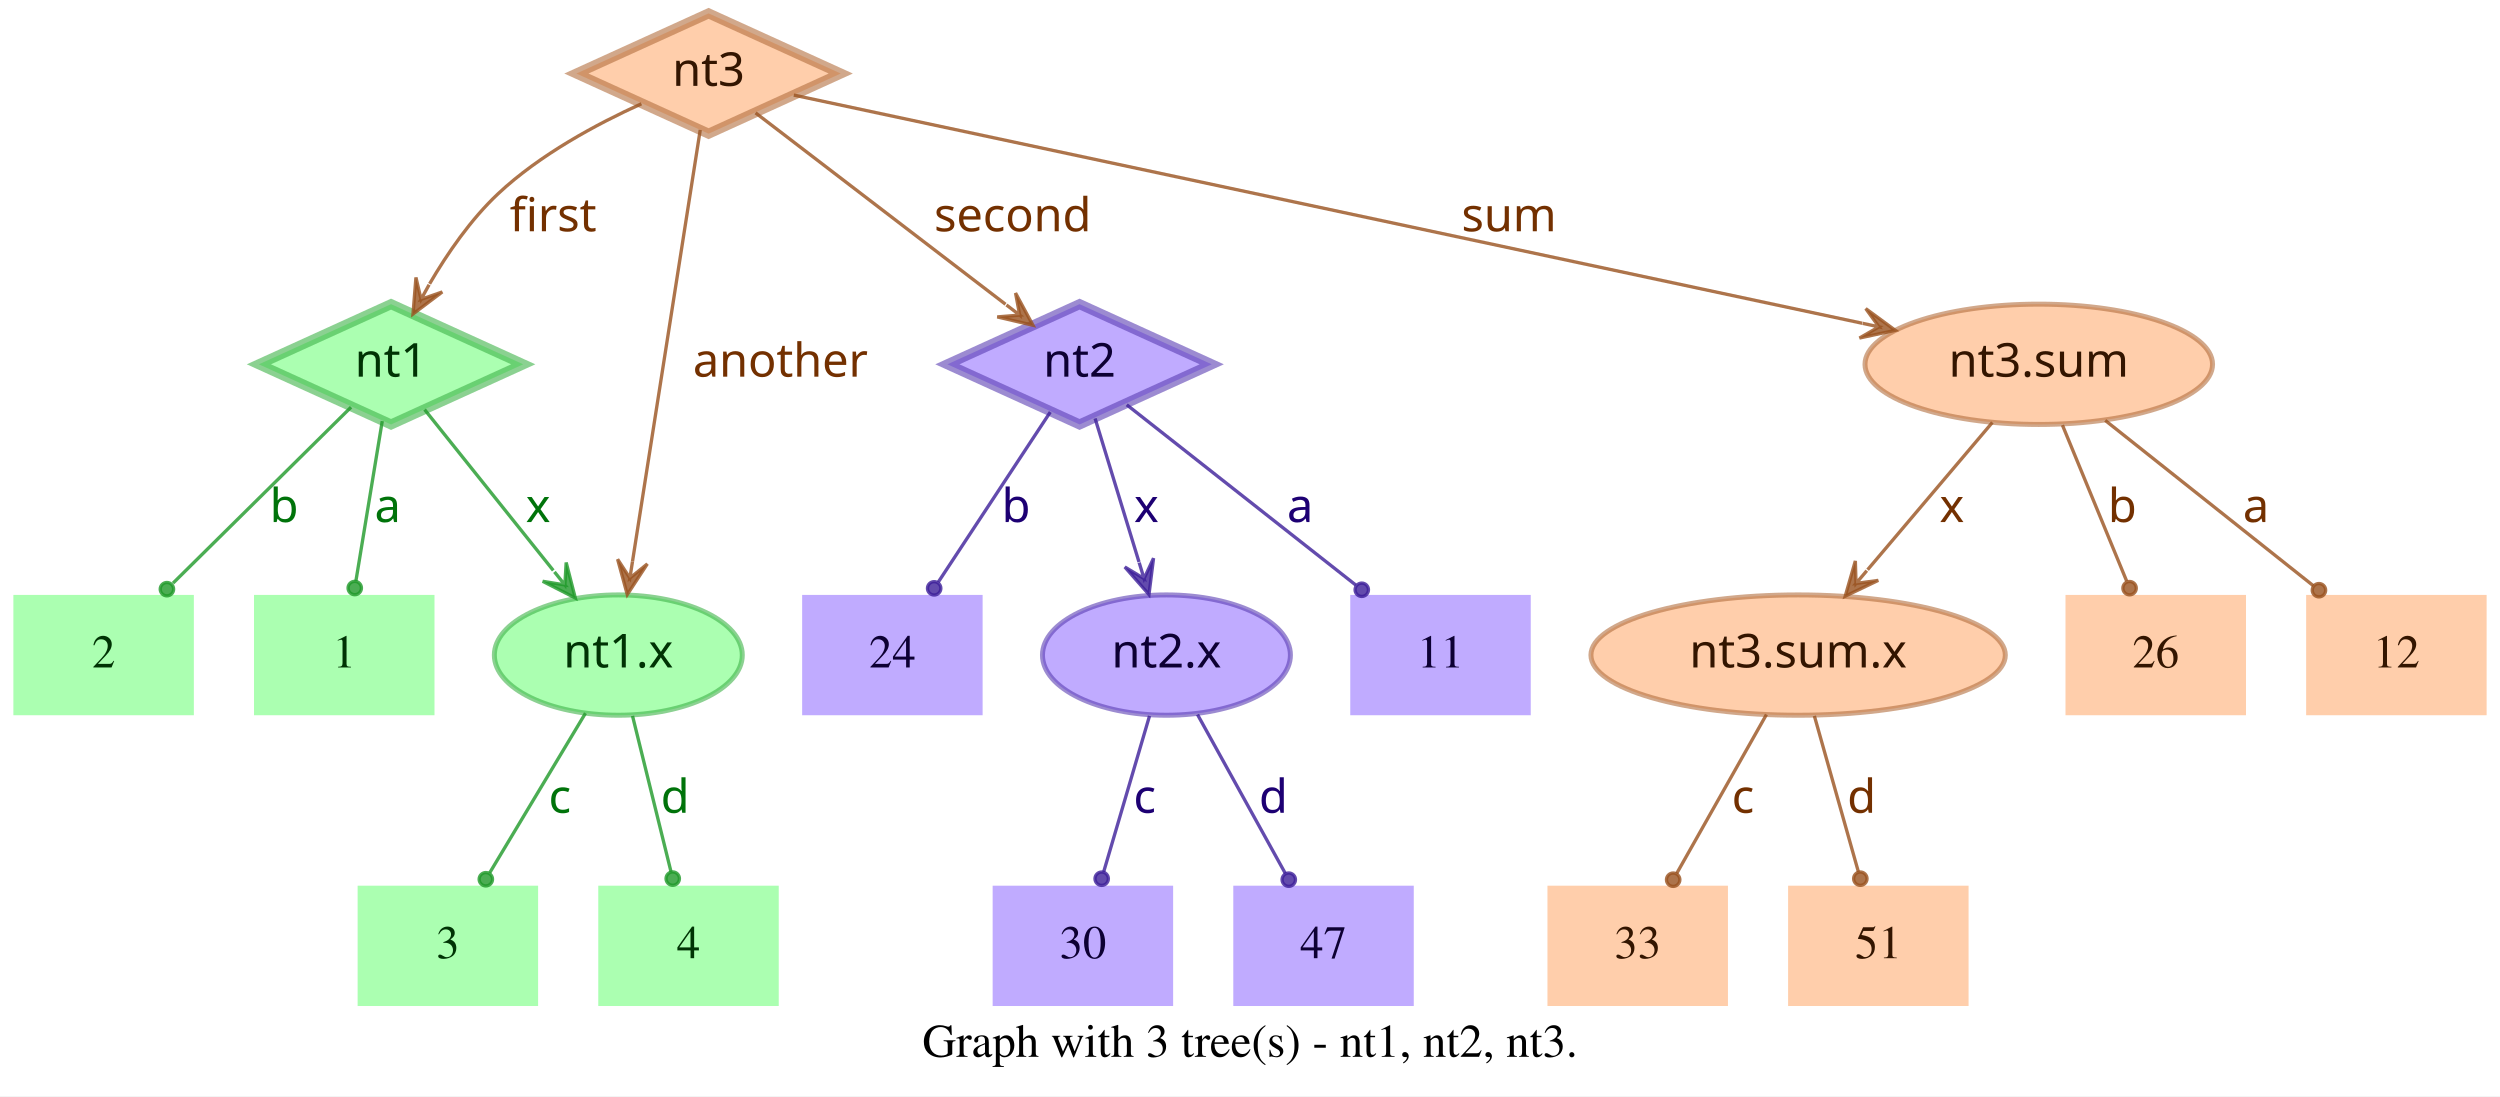
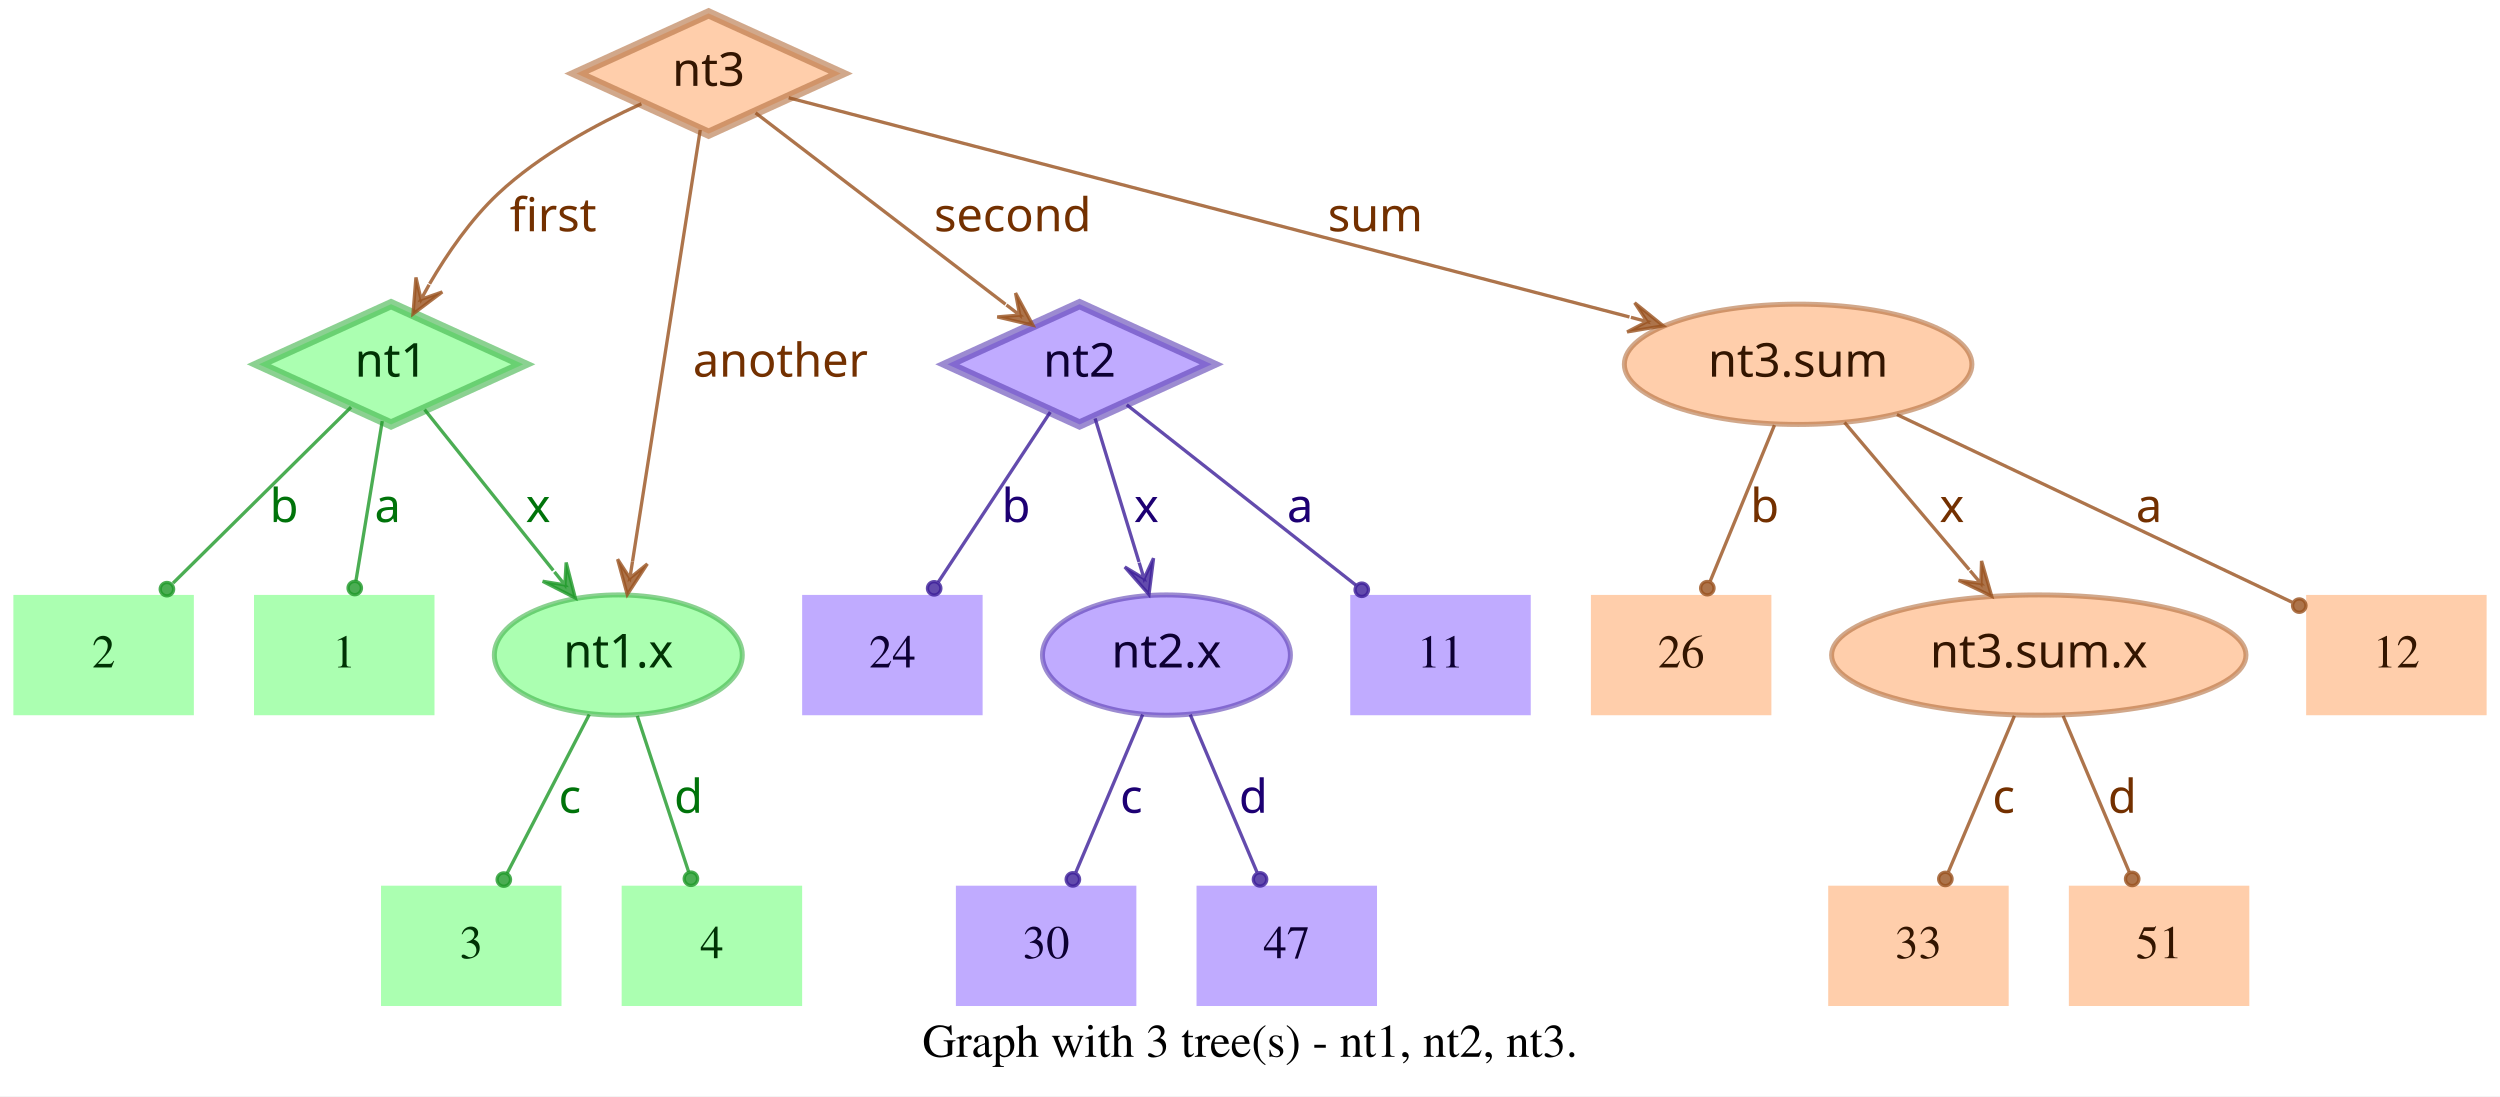
<svg xmlns="http://www.w3.org/2000/svg" width="748pt" height="328pt" viewBox="0.00 0.00 748.00 328.00">
  <g id="graph0" class="graph" transform="scale(1 1) rotate(0) translate(4 324)">
    <polygon fill="white" stroke="transparent" points="-4,4 -4,-324 744,-324 744,4 -4,4" />
    <text text-anchor="middle" x="370" y="-7.8" font-family="Times,serif" font-size="14.00">Graph with 3 tree(s) - nt1, nt2, nt3.</text>
    <g id="node1" class="node">
      <polygon fill="#73ff7e" fill-opacity="0.6" stroke="#3eb248" stroke-width="3" stroke-opacity="0.6" points="113,-233 73.45,-215 113,-197 152.55,-215 113,-233" />
      <text text-anchor="middle" x="113" y="-211.3" font-family="Times-Roman bold" font-size="14.00" fill="#003304">nt1</text>
    </g>
    <g id="node4" class="node">
      <polygon fill="#73ff7e" fill-opacity="0.6" stroke="transparent" stroke-width="1.5" points="126,-146 72,-146 72,-110 126,-110 126,-146" />
      <text text-anchor="middle" x="99" y="-124.3" font-family="Times,serif" font-size="14.00" fill="#003304">1</text>
    </g>
    <g id="edge1" class="edge">
      <path fill="none" stroke="#1f9929" stroke-opacity="0.8" d="M110.37,-198.01C108.14,-184.47 104.92,-164.96 102.48,-150.13" />
      <ellipse fill="#1f9929" fill-opacity="0.8" stroke="#1f9929" stroke-opacity="0.8" cx="102.14" cy="-148.06" rx="2" ry="2" />
      <text text-anchor="middle" x="112" y="-167.8" font-family="Times-Roman bold" font-size="14.00" fill="#00730a">a</text>
    </g>
    <g id="node5" class="node">
      <polygon fill="#73ff7e" fill-opacity="0.6" stroke="transparent" stroke-width="1.5" points="54,-146 0,-146 0,-110 54,-110 54,-146" />
      <text text-anchor="middle" x="27" y="-124.3" font-family="Times,serif" font-size="14.00" fill="#003304">2</text>
    </g>
    <g id="edge2" class="edge">
      <path fill="none" stroke="#1f9929" stroke-opacity="0.8" d="M101.04,-202.18C87.28,-188.58 64.44,-166.01 47.76,-149.52" />
      <ellipse fill="#1f9929" fill-opacity="0.8" stroke="#1f9929" stroke-opacity="0.8" cx="45.94" cy="-147.72" rx="2" ry="2" />
      <text text-anchor="middle" x="81" y="-167.8" font-family="Times-Roman bold" font-size="14.00" fill="#00730a">b</text>
    </g>
    <g id="node6" class="node">
      <ellipse fill="#73ff7e" fill-opacity="0.6" stroke="#3eb248" stroke-width="1.5" stroke-opacity="0.6" cx="181" cy="-128" rx="37.09" ry="18" />
      <text text-anchor="middle" x="181" y="-124.3" font-family="Times-Roman bold" font-size="14.00" fill="#003304">nt1.x</text>
    </g>
    <g id="edge3" class="edge">
      <path fill="none" stroke="#1f9929" stroke-opacity="0.8" d="M123.03,-201.46C133.13,-188.83 148.97,-169.03 161.54,-153.32" />
      <polygon fill="#1f9929" fill-opacity="0.8" stroke="#1f9929" stroke-opacity="0.8" points="168.13,-145.08 165.4,-155.7 165.01,-148.99 161.89,-152.89 161.89,-152.89 161.89,-152.89 165.01,-148.99 158.37,-150.08 168.13,-145.08 168.13,-145.08" />
      <text text-anchor="middle" x="157" y="-167.8" font-family="Times-Roman bold" font-size="14.00" fill="#00730a">x</text>
    </g>
    <g id="node2" class="node">
      <polygon fill="#9673ff" fill-opacity="0.6" stroke="#5b3eb2" stroke-width="3" stroke-opacity="0.6" points="319,-233 279.45,-215 319,-197 358.55,-215 319,-233" />
      <text text-anchor="middle" x="319" y="-211.3" font-family="Times-Roman bold" font-size="14.00" fill="#0d0033">nt2</text>
    </g>
    <g id="node7" class="node">
      <polygon fill="#9673ff" fill-opacity="0.6" stroke="transparent" stroke-width="1.5" points="454,-146 400,-146 400,-110 454,-110 454,-146" />
      <text text-anchor="middle" x="427" y="-124.3" font-family="Times,serif" font-size="14.00" fill="#0d0033">11</text>
    </g>
    <g id="edge4" class="edge">
      <path fill="none" stroke="#3d1f99" stroke-opacity="0.8" d="M333.12,-202.89C350.49,-189.22 380.29,-165.76 401.66,-148.94" />
      <ellipse fill="#3d1f99" fill-opacity="0.8" stroke="#3d1f99" stroke-opacity="0.8" cx="403.44" cy="-147.54" rx="2" ry="2" />
      <text text-anchor="middle" x="385" y="-167.8" font-family="Times-Roman bold" font-size="14.00" fill="#1d0073">a</text>
    </g>
    <g id="node8" class="node">
      <polygon fill="#9673ff" fill-opacity="0.6" stroke="transparent" stroke-width="1.5" points="290,-146 236,-146 236,-110 290,-110 290,-146" />
      <text text-anchor="middle" x="263" y="-124.3" font-family="Times,serif" font-size="14.00" fill="#0d0033">24</text>
    </g>
    <g id="edge5" class="edge">
      <path fill="none" stroke="#3d1f99" stroke-opacity="0.8" d="M310.25,-200.72C301.27,-187.09 287.17,-165.69 276.71,-149.81" />
      <ellipse fill="#3d1f99" fill-opacity="0.8" stroke="#3d1f99" stroke-opacity="0.8" cx="275.5" cy="-147.97" rx="2" ry="2" />
      <text text-anchor="middle" x="300" y="-167.8" font-family="Times-Roman bold" font-size="14.00" fill="#1d0073">b</text>
    </g>
    <g id="node9" class="node">
      <ellipse fill="#9673ff" fill-opacity="0.6" stroke="#5b3eb2" stroke-width="1.5" stroke-opacity="0.6" cx="345" cy="-128" rx="37.09" ry="18" />
      <text text-anchor="middle" x="345" y="-124.3" font-family="Times-Roman bold" font-size="14.00" fill="#0d0033">nt2.x</text>
    </g>
    <g id="edge6" class="edge">
      <path fill="none" stroke="#3d1f99" stroke-opacity="0.8" d="M323.65,-198.8C327.29,-186.89 332.45,-170.02 336.79,-155.84" />
      <polygon fill="#3d1f99" fill-opacity="0.8" stroke="#3d1f99" stroke-opacity="0.8" points="339.77,-146.11 341.14,-156.99 338.3,-150.89 336.84,-155.67 336.84,-155.67 336.84,-155.67 338.3,-150.89 332.54,-154.36 339.77,-146.11 339.77,-146.11" />
      <text text-anchor="middle" x="339" y="-167.8" font-family="Times-Roman bold" font-size="14.00" fill="#1d0073">x</text>
    </g>
    <g id="node3" class="node">
      <polygon fill="#ffad73" fill-opacity="0.6" stroke="#b26f3e" stroke-width="3" stroke-opacity="0.6" points="208,-320 168.45,-302 208,-284 247.55,-302 208,-320" />
      <text text-anchor="middle" x="208" y="-298.3" font-family="Times-Roman bold" font-size="14.00" fill="#331500">nt3</text>
    </g>
    <g id="edge7" class="edge">
      <path fill="none" stroke="#99521f" stroke-opacity="0.8" d="M187.91,-292.95C174.66,-286.94 157.49,-277.74 145,-266 136.86,-258.35 129.88,-248.22 124.53,-239.08" />
      <polygon fill="#99521f" fill-opacity="0.8" stroke="#99521f" stroke-opacity="0.8" points="119.57,-230.05 128.33,-236.65 121.98,-234.44 124.39,-238.82 124.39,-238.82 124.39,-238.82 121.98,-234.44 120.45,-240.99 119.57,-230.05 119.57,-230.05" />
      <text text-anchor="middle" x="161.5" y="-254.8" font-family="Times-Roman bold" font-size="14.00" fill="#733000">first</text>
    </g>
    <g id="edge8" class="edge">
      <path fill="none" stroke="#99521f" stroke-opacity="0.8" d="M222.06,-290.23C240.91,-275.8 274.57,-250.02 296.85,-232.96" />
      <polygon fill="#99521f" fill-opacity="0.8" stroke="#99521f" stroke-opacity="0.8" points="305.06,-226.68 299.85,-236.33 301.09,-229.72 297.12,-232.76 297.12,-232.76 297.12,-232.76 301.09,-229.72 294.38,-229.18 305.06,-226.68 305.06,-226.68" />
      <text text-anchor="middle" x="299" y="-254.8" font-family="Times-Roman bold" font-size="14.00" fill="#733000">second</text>
    </g>
    <g id="edge9" class="edge">
      <path fill="none" stroke="#99521f" stroke-opacity="0.8" d="M205.51,-285.13C200.89,-255.68 190.94,-192.3 185.24,-156" />
      <polygon fill="#99521f" fill-opacity="0.8" stroke="#99521f" stroke-opacity="0.8" points="183.68,-146.1 189.68,-155.28 184.46,-151.04 185.24,-155.98 185.24,-155.98 185.24,-155.98 184.46,-151.04 180.79,-156.68 183.68,-146.1 183.68,-146.1" />
      <text text-anchor="middle" x="229.5" y="-211.3" font-family="Times-Roman bold" font-size="14.00" fill="#733000">another</text>
    </g>
    <g id="node10" class="node">
-       <ellipse fill="#ffad73" fill-opacity="0.6" stroke="#b26f3e" stroke-width="1.5" stroke-opacity="0.6" cx="606" cy="-215" rx="51.99" ry="18" />
-       <text text-anchor="middle" x="606" y="-211.3" font-family="Times-Roman bold" font-size="14.00" fill="#331500">nt3.sum</text>
+       <ellipse fill="#ffad73" fill-opacity="0.6" stroke="#b26f3e" stroke-width="1.5" stroke-opacity="0.6" cx="534" cy="-215" rx="51.99" ry="18" />
+       <text text-anchor="middle" x="534" y="-211.3" font-family="Times-Roman bold" font-size="14.00" fill="#331500">nt3.sum</text>
    </g>
    <g id="edge10" class="edge">
-       <path fill="none" stroke="#99521f" stroke-opacity="0.8" d="M233.5,-295.55C297.62,-281.86 466.58,-245.78 553.18,-227.28" />
-       <polygon fill="#99521f" fill-opacity="0.8" stroke="#99521f" stroke-opacity="0.8" points="563.07,-225.17 554.23,-231.66 558.18,-226.21 553.29,-227.26 553.29,-227.26 553.29,-227.26 558.18,-226.21 552.35,-222.86 563.07,-225.17 563.07,-225.17" />
-       <text text-anchor="middle" x="447.5" y="-254.8" font-family="Times-Roman bold" font-size="14.00" fill="#733000">sum</text>
+       <path fill="none" stroke="#99521f" stroke-opacity="0.8" d="M231.97,-294.75C284.81,-280.97 412.24,-247.75 483.54,-229.16" />
+       <polygon fill="#99521f" fill-opacity="0.8" stroke="#99521f" stroke-opacity="0.8" points="493.64,-226.52 485.1,-233.4 488.8,-227.78 483.96,-229.05 483.96,-229.05 483.96,-229.05 488.8,-227.78 482.83,-224.69 493.64,-226.52 493.64,-226.52" />
+       <text text-anchor="middle" x="407.5" y="-254.8" font-family="Times-Roman bold" font-size="14.00" fill="#733000">sum</text>
    </g>
    <g id="node11" class="node">
-       <polygon fill="#73ff7e" fill-opacity="0.6" stroke="transparent" stroke-width="1.5" points="157,-59 103,-59 103,-23 157,-23 157,-59" />
-       <text text-anchor="middle" x="130" y="-37.3" font-family="Times,serif" font-size="14.00" fill="#003304">3</text>
+       <polygon fill="#73ff7e" fill-opacity="0.6" stroke="transparent" stroke-width="1.5" points="164,-59 110,-59 110,-23 164,-23 164,-59" />
+       <text text-anchor="middle" x="137" y="-37.3" font-family="Times,serif" font-size="14.00" fill="#003304">3</text>
    </g>
    <g id="edge11" class="edge">
-       <path fill="none" stroke="#1f9929" stroke-opacity="0.8" d="M171.17,-110.61C163,-97 151.34,-77.56 142.51,-62.85" />
-       <ellipse fill="#1f9929" fill-opacity="0.8" stroke="#1f9929" stroke-opacity="0.8" cx="141.36" cy="-60.93" rx="2" ry="2" />
-       <text text-anchor="middle" x="163.5" y="-80.8" font-family="Times-Roman bold" font-size="14.00" fill="#00730a">c</text>
+       <path fill="none" stroke="#1f9929" stroke-opacity="0.8" d="M172.31,-110.21C165.24,-96.56 155.24,-77.24 147.69,-62.65" />
+       <ellipse fill="#1f9929" fill-opacity="0.8" stroke="#1f9929" stroke-opacity="0.8" cx="146.74" cy="-60.83" rx="2" ry="2" />
+       <text text-anchor="middle" x="166.5" y="-80.8" font-family="Times-Roman bold" font-size="14.00" fill="#00730a">c</text>
    </g>
    <g id="node12" class="node">
-       <polygon fill="#73ff7e" fill-opacity="0.6" stroke="transparent" stroke-width="1.5" points="229,-59 175,-59 175,-23 229,-23 229,-59" />
-       <text text-anchor="middle" x="202" y="-37.3" font-family="Times,serif" font-size="14.00" fill="#003304">4</text>
+       <polygon fill="#73ff7e" fill-opacity="0.6" stroke="transparent" stroke-width="1.5" points="236,-59 182,-59 182,-23 236,-23 236,-59" />
+       <text text-anchor="middle" x="209" y="-37.3" font-family="Times,serif" font-size="14.00" fill="#003304">4</text>
    </g>
    <g id="edge12" class="edge">
-       <path fill="none" stroke="#1f9929" stroke-opacity="0.8" d="M185.25,-109.8C188.58,-96.32 193.23,-77.5 196.78,-63.11" />
-       <ellipse fill="#1f9929" fill-opacity="0.8" stroke="#1f9929" stroke-opacity="0.8" cx="197.28" cy="-61.12" rx="2" ry="2" />
-       <text text-anchor="middle" x="198" y="-80.8" font-family="Times-Roman bold" font-size="14.00" fill="#00730a">d</text>
+       <path fill="none" stroke="#1f9929" stroke-opacity="0.8" d="M186.67,-109.8C191.11,-96.32 197.31,-77.5 202.05,-63.11" />
+       <ellipse fill="#1f9929" fill-opacity="0.8" stroke="#1f9929" stroke-opacity="0.8" cx="202.72" cy="-61.08" rx="2" ry="2" />
+       <text text-anchor="middle" x="202" y="-80.8" font-family="Times-Roman bold" font-size="14.00" fill="#00730a">d</text>
    </g>
    <g id="node13" class="node">
-       <polygon fill="#9673ff" fill-opacity="0.6" stroke="transparent" stroke-width="1.5" points="347,-59 293,-59 293,-23 347,-23 347,-59" />
-       <text text-anchor="middle" x="320" y="-37.3" font-family="Times,serif" font-size="14.00" fill="#0d0033">30</text>
+       <polygon fill="#9673ff" fill-opacity="0.6" stroke="transparent" stroke-width="1.5" points="336,-59 282,-59 282,-23 336,-23 336,-59" />
+       <text text-anchor="middle" x="309" y="-37.3" font-family="Times,serif" font-size="14.00" fill="#0d0033">30</text>
    </g>
    <g id="edge13" class="edge">
-       <path fill="none" stroke="#3d1f99" stroke-opacity="0.8" d="M339.94,-109.8C335.98,-96.32 330.44,-77.5 326.21,-63.11" />
-       <ellipse fill="#3d1f99" fill-opacity="0.8" stroke="#3d1f99" stroke-opacity="0.8" cx="325.62" cy="-61.09" rx="2" ry="2" />
-       <text text-anchor="middle" x="338.5" y="-80.8" font-family="Times-Roman bold" font-size="14.00" fill="#1d0073">c</text>
+       <path fill="none" stroke="#3d1f99" stroke-opacity="0.8" d="M337.89,-110.21C332.16,-96.67 324.07,-77.57 317.9,-63.02" />
+       <ellipse fill="#3d1f99" fill-opacity="0.8" stroke="#3d1f99" stroke-opacity="0.8" cx="317" cy="-60.89" rx="2" ry="2" />
+       <text text-anchor="middle" x="334.5" y="-80.8" font-family="Times-Roman bold" font-size="14.00" fill="#1d0073">c</text>
    </g>
    <g id="node14" class="node">
-       <polygon fill="#9673ff" fill-opacity="0.6" stroke="transparent" stroke-width="1.5" points="419,-59 365,-59 365,-23 419,-23 419,-59" />
-       <text text-anchor="middle" x="392" y="-37.3" font-family="Times,serif" font-size="14.00" fill="#0d0033">47</text>
+       <polygon fill="#9673ff" fill-opacity="0.6" stroke="transparent" stroke-width="1.5" points="408,-59 354,-59 354,-23 408,-23 408,-59" />
+       <text text-anchor="middle" x="381" y="-37.3" font-family="Times,serif" font-size="14.00" fill="#0d0033">47</text>
    </g>
    <g id="edge14" class="edge">
-       <path fill="none" stroke="#3d1f99" stroke-opacity="0.8" d="M354.29,-110.21C361.83,-96.56 372.51,-77.24 380.58,-62.65" />
-       <ellipse fill="#3d1f99" fill-opacity="0.8" stroke="#3d1f99" stroke-opacity="0.8" cx="381.6" cy="-60.8" rx="2" ry="2" />
-       <text text-anchor="middle" x="377" y="-80.8" font-family="Times-Roman bold" font-size="14.00" fill="#1d0073">d</text>
+       <path fill="none" stroke="#3d1f99" stroke-opacity="0.8" d="M352.11,-110.21C357.84,-96.67 365.93,-77.57 372.1,-63.02" />
+       <ellipse fill="#3d1f99" fill-opacity="0.8" stroke="#3d1f99" stroke-opacity="0.8" cx="373" cy="-60.89" rx="2" ry="2" />
+       <text text-anchor="middle" x="371" y="-80.8" font-family="Times-Roman bold" font-size="14.00" fill="#1d0073">d</text>
    </g>
    <g id="node15" class="node">
      <polygon fill="#ffad73" fill-opacity="0.6" stroke="transparent" stroke-width="1.5" points="740,-146 686,-146 686,-110 740,-110 740,-146" />
      <text text-anchor="middle" x="713" y="-124.3" font-family="Times,serif" font-size="14.00" fill="#331500">12</text>
    </g>
    <g id="edge15" class="edge">
-       <path fill="none" stroke="#99521f" stroke-opacity="0.8" d="M625.88,-198.21C643.47,-184.23 669.23,-163.77 688.18,-148.72" />
-       <ellipse fill="#99521f" fill-opacity="0.8" stroke="#99521f" stroke-opacity="0.8" cx="689.83" cy="-147.41" rx="2" ry="2" />
-       <text text-anchor="middle" x="671" y="-167.8" font-family="Times-Roman bold" font-size="14.00" fill="#733000">a</text>
+       <path fill="none" stroke="#99521f" stroke-opacity="0.8" d="M563.56,-199.96C596.19,-184.47 648.5,-159.63 681.78,-143.82" />
+       <ellipse fill="#99521f" fill-opacity="0.8" stroke="#99521f" stroke-opacity="0.8" cx="683.94" cy="-142.8" rx="2" ry="2" />
+       <text text-anchor="middle" x="639" y="-167.8" font-family="Times-Roman bold" font-size="14.00" fill="#733000">a</text>
    </g>
    <g id="node16" class="node">
-       <ellipse fill="#ffad73" fill-opacity="0.6" stroke="#b26f3e" stroke-width="1.5" stroke-opacity="0.6" cx="534" cy="-128" rx="61.99" ry="18" />
-       <text text-anchor="middle" x="534" y="-124.3" font-family="Times-Roman bold" font-size="14.00" fill="#331500">nt3.sum.x</text>
+       <polygon fill="#ffad73" fill-opacity="0.6" stroke="transparent" stroke-width="1.5" points="526,-146 472,-146 472,-110 526,-110 526,-146" />
+       <text text-anchor="middle" x="499" y="-124.3" font-family="Times,serif" font-size="14.00" fill="#331500">26</text>
    </g>
    <g id="edge16" class="edge">
-       <path fill="none" stroke="#99521f" stroke-opacity="0.8" d="M592.12,-197.61C581.53,-185.11 566.77,-167.69 554.78,-153.53" />
-       <polygon fill="#99521f" fill-opacity="0.8" stroke="#99521f" stroke-opacity="0.8" points="548.09,-145.63 557.98,-150.35 551.32,-149.44 554.55,-153.26 554.55,-153.26 554.55,-153.26 551.32,-149.44 551.12,-156.17 548.09,-145.63 548.09,-145.63" />
+       <path fill="none" stroke="#99521f" stroke-opacity="0.8" d="M526.92,-196.8C521.37,-183.32 513.62,-164.5 507.69,-150.11" />
+       <ellipse fill="#99521f" fill-opacity="0.8" stroke="#99521f" stroke-opacity="0.8" cx="506.83" cy="-148.02" rx="2" ry="2" />
+       <text text-anchor="middle" x="524" y="-167.8" font-family="Times-Roman bold" font-size="14.00" fill="#733000">b</text>
+     </g>
+     <g id="node17" class="node">
+       <ellipse fill="#ffad73" fill-opacity="0.6" stroke="#b26f3e" stroke-width="1.5" stroke-opacity="0.6" cx="606" cy="-128" rx="61.99" ry="18" />
+       <text text-anchor="middle" x="606" y="-124.3" font-family="Times-Roman bold" font-size="14.00" fill="#331500">nt3.sum.x</text>
+     </g>
+     <g id="edge17" class="edge">
+       <path fill="none" stroke="#99521f" stroke-opacity="0.8" d="M547.88,-197.61C558.47,-185.11 573.23,-167.69 585.22,-153.53" />
+       <polygon fill="#99521f" fill-opacity="0.8" stroke="#99521f" stroke-opacity="0.8" points="591.91,-145.63 588.88,-156.17 588.68,-149.44 585.45,-153.26 585.45,-153.26 585.45,-153.26 588.68,-149.44 582.02,-150.35 591.91,-145.63 591.91,-145.63" />
      <text text-anchor="middle" x="580" y="-167.8" font-family="Times-Roman bold" font-size="14.00" fill="#733000">x</text>
    </g>
-     <g id="node17" class="node">
-       <polygon fill="#ffad73" fill-opacity="0.6" stroke="transparent" stroke-width="1.5" points="668,-146 614,-146 614,-110 668,-110 668,-146" />
-       <text text-anchor="middle" x="641" y="-124.3" font-family="Times,serif" font-size="14.00" fill="#331500">26</text>
-     </g>
-     <g id="edge17" class="edge">
-       <path fill="none" stroke="#99521f" stroke-opacity="0.8" d="M613.08,-196.8C618.63,-183.32 626.38,-164.5 632.31,-150.11" />
-       <ellipse fill="#99521f" fill-opacity="0.8" stroke="#99521f" stroke-opacity="0.8" cx="633.17" cy="-148.02" rx="2" ry="2" />
-       <text text-anchor="middle" x="631" y="-167.8" font-family="Times-Roman bold" font-size="14.00" fill="#733000">b</text>
-     </g>
    <g id="node18" class="node">
-       <polygon fill="#ffad73" fill-opacity="0.6" stroke="transparent" stroke-width="1.5" points="513,-59 459,-59 459,-23 513,-23 513,-59" />
-       <text text-anchor="middle" x="486" y="-37.3" font-family="Times,serif" font-size="14.00" fill="#331500">33</text>
+       <polygon fill="#ffad73" fill-opacity="0.6" stroke="transparent" stroke-width="1.5" points="597,-59 543,-59 543,-23 597,-23 597,-59" />
+       <text text-anchor="middle" x="570" y="-37.3" font-family="Times,serif" font-size="14.00" fill="#331500">33</text>
    </g>
    <g id="edge18" class="edge">
-       <path fill="none" stroke="#99521f" stroke-opacity="0.8" d="M524.52,-110.21C516.81,-96.56 505.9,-77.24 497.66,-62.65" />
-       <ellipse fill="#99521f" fill-opacity="0.8" stroke="#99521f" stroke-opacity="0.8" cx="496.61" cy="-60.79" rx="2" ry="2" />
-       <text text-anchor="middle" x="517.5" y="-80.8" font-family="Times-Roman bold" font-size="14.00" fill="#733000">c</text>
+       <path fill="none" stroke="#99521f" stroke-opacity="0.8" d="M598.71,-109.8C593.01,-96.32 585.04,-77.5 578.94,-63.11" />
+       <ellipse fill="#99521f" fill-opacity="0.8" stroke="#99521f" stroke-opacity="0.8" cx="578.05" cy="-61.02" rx="2" ry="2" />
+       <text text-anchor="middle" x="595.5" y="-80.8" font-family="Times-Roman bold" font-size="14.00" fill="#733000">c</text>
    </g>
    <g id="node19" class="node">
-       <polygon fill="#ffad73" fill-opacity="0.6" stroke="transparent" stroke-width="1.5" points="585,-59 531,-59 531,-23 585,-23 585,-59" />
-       <text text-anchor="middle" x="558" y="-37.3" font-family="Times,serif" font-size="14.00" fill="#331500">51</text>
+       <polygon fill="#ffad73" fill-opacity="0.6" stroke="transparent" stroke-width="1.5" points="669,-59 615,-59 615,-23 669,-23 669,-59" />
+       <text text-anchor="middle" x="642" y="-37.3" font-family="Times,serif" font-size="14.00" fill="#331500">51</text>
    </g>
    <g id="edge19" class="edge">
-       <path fill="none" stroke="#99521f" stroke-opacity="0.8" d="M538.86,-109.8C542.66,-96.32 547.98,-77.5 552.04,-63.11" />
-       <ellipse fill="#99521f" fill-opacity="0.8" stroke="#99521f" stroke-opacity="0.8" cx="552.61" cy="-61.1" rx="2" ry="2" />
-       <text text-anchor="middle" x="553" y="-80.8" font-family="Times-Roman bold" font-size="14.00" fill="#733000">d</text>
+       <path fill="none" stroke="#99521f" stroke-opacity="0.8" d="M613.29,-109.8C618.99,-96.32 626.96,-77.5 633.06,-63.11" />
+       <ellipse fill="#99521f" fill-opacity="0.8" stroke="#99521f" stroke-opacity="0.8" cx="633.95" cy="-61.02" rx="2" ry="2" />
+       <text text-anchor="middle" x="631" y="-80.8" font-family="Times-Roman bold" font-size="14.00" fill="#733000">d</text>
    </g>
  </g>
</svg>
